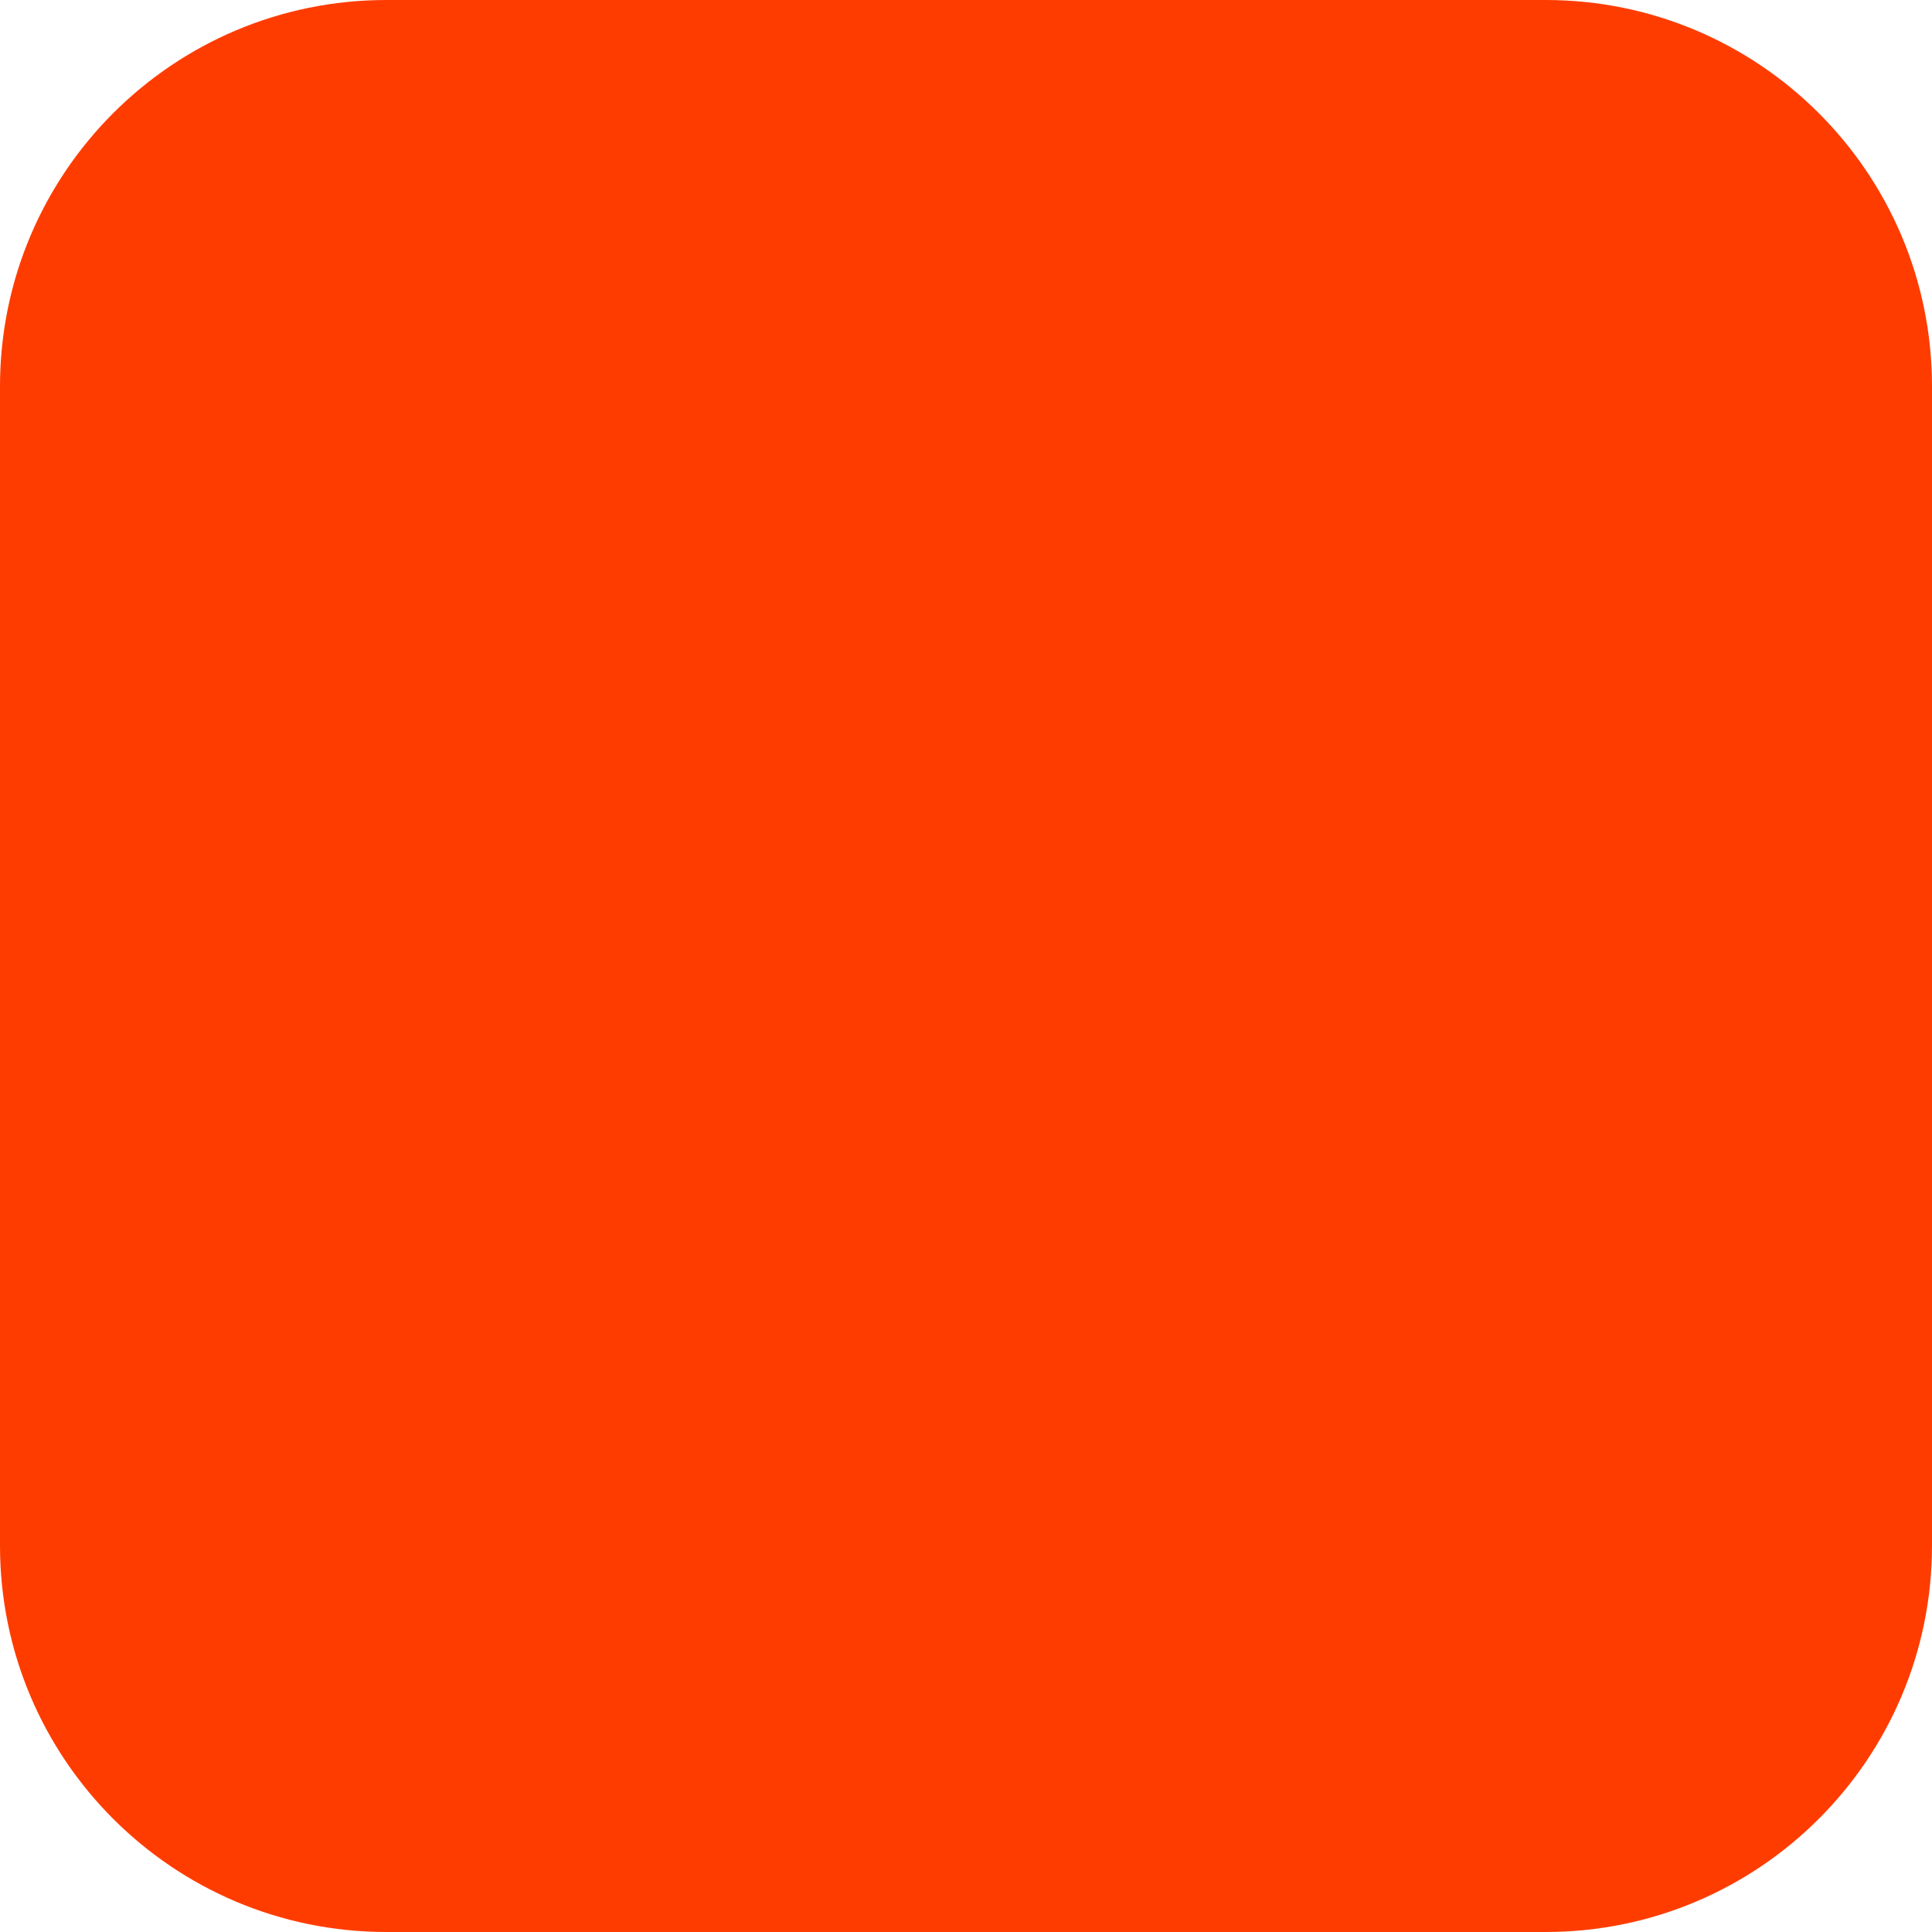
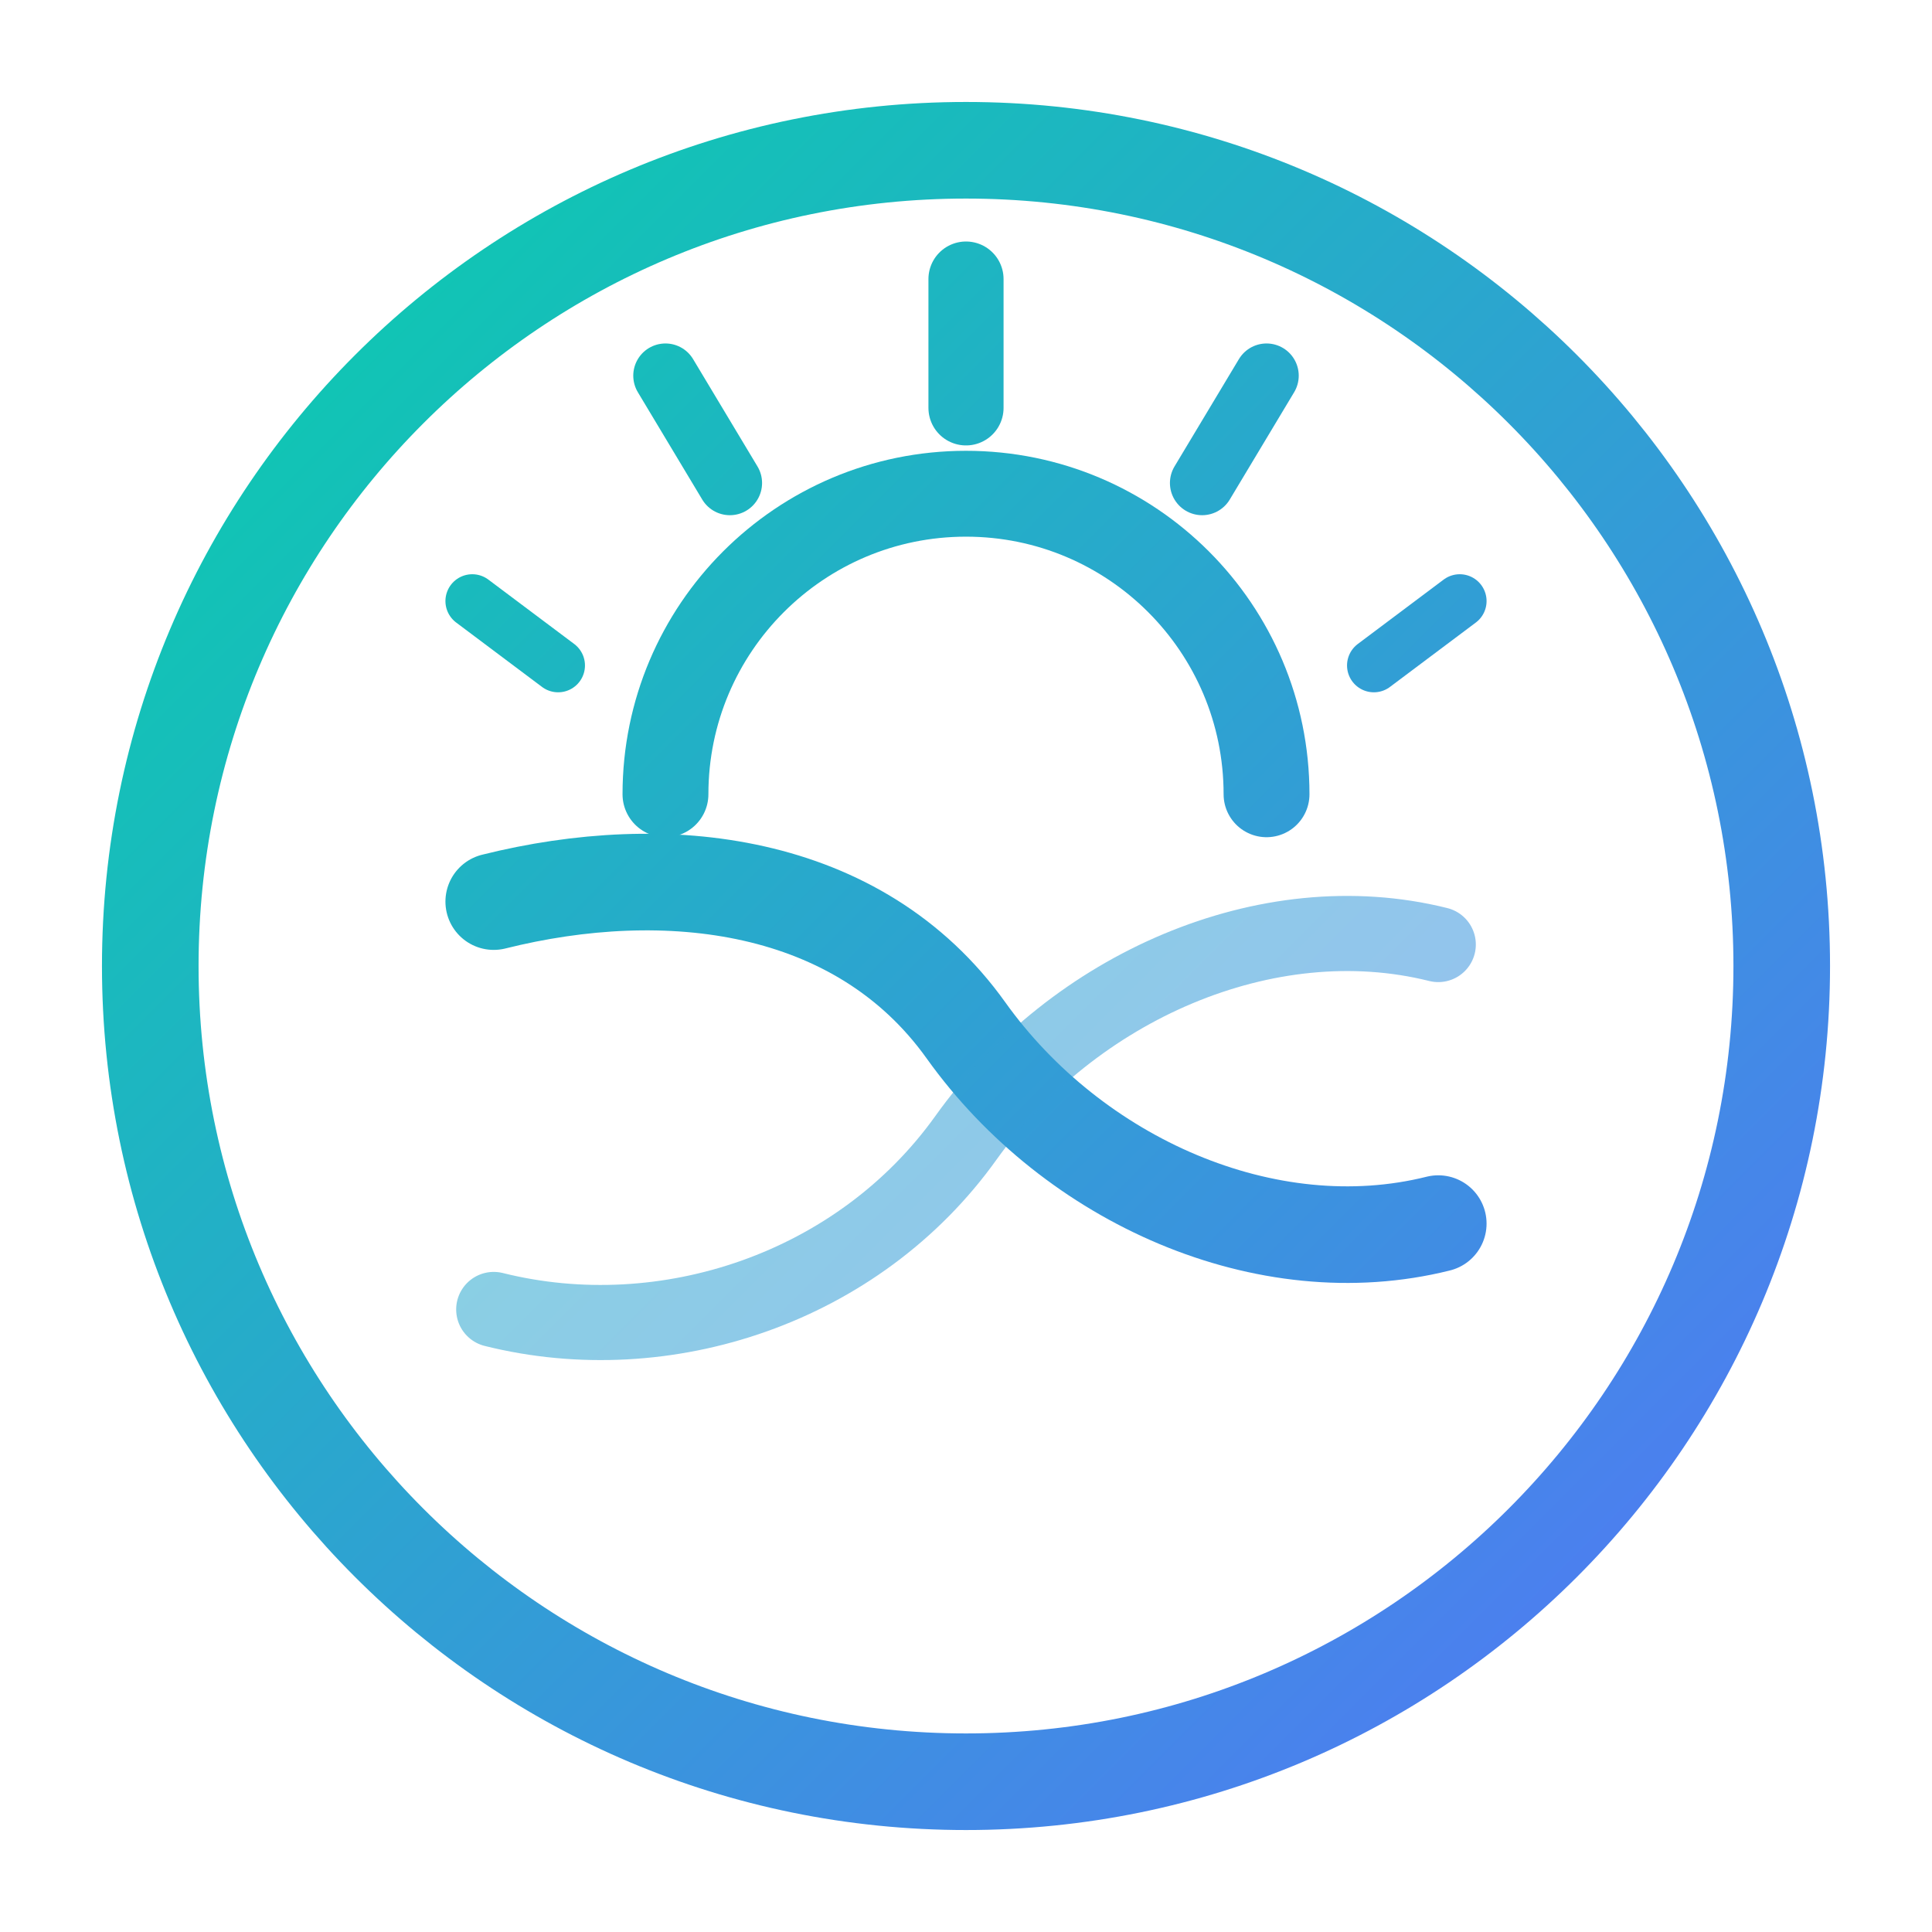
<svg xmlns="http://www.w3.org/2000/svg" width="180" height="180" viewBox="0 0 180 180" fill="none">
-   <rect width="180" height="180" rx="36" fill="#FF3C00" />
+   <defs>
+     <linearGradient id="grad" x1="0" y1="0" x2="180" y2="180" gradientUnits="userSpaceOnUse">
+       <stop stop-color="#00D8A4" />
+       <stop offset="1" stop-color="#5C6CFF" />
+     </linearGradient>
+   </defs>
+   <circle cx="90" cy="90" r="76" stroke="url(#grad)" stroke-width="9" />
+   <path d="M 62 74 A 28 28 0 0 1 118 74" stroke="url(#grad)" stroke-width="8" stroke-linecap="round" />
+   <line x1="90" y1="38" x2="90" y2="26" stroke="url(#grad)" stroke-width="7" stroke-linecap="round" />
+   <line x1="68" y1="45" x2="62" y2="35" stroke="url(#grad)" stroke-width="6" stroke-linecap="round" />
+   <line x1="112" y1="45" x2="118" y2="35" stroke="url(#grad)" stroke-width="6" stroke-linecap="round" />
+   <line x1="52" y1="62" x2="44" y2="56" stroke="url(#grad)" stroke-width="5" stroke-linecap="round" />
+   <line x1="128" y1="62" x2="136" y2="56" stroke="url(#grad)" stroke-width="5" stroke-linecap="round" />
+   <path d="M 46 84 C 62 80 80 82 90 96 C 100 110 118 118 134 114" stroke="url(#grad)" stroke-width="9" stroke-linecap="round" />
+   <path d="M 46 122 C 62 126 80 120 90 106 C 100 92 118 84 134 88" stroke="url(#grad)" stroke-width="7" stroke-linecap="round" opacity="0.55" />
</svg>
